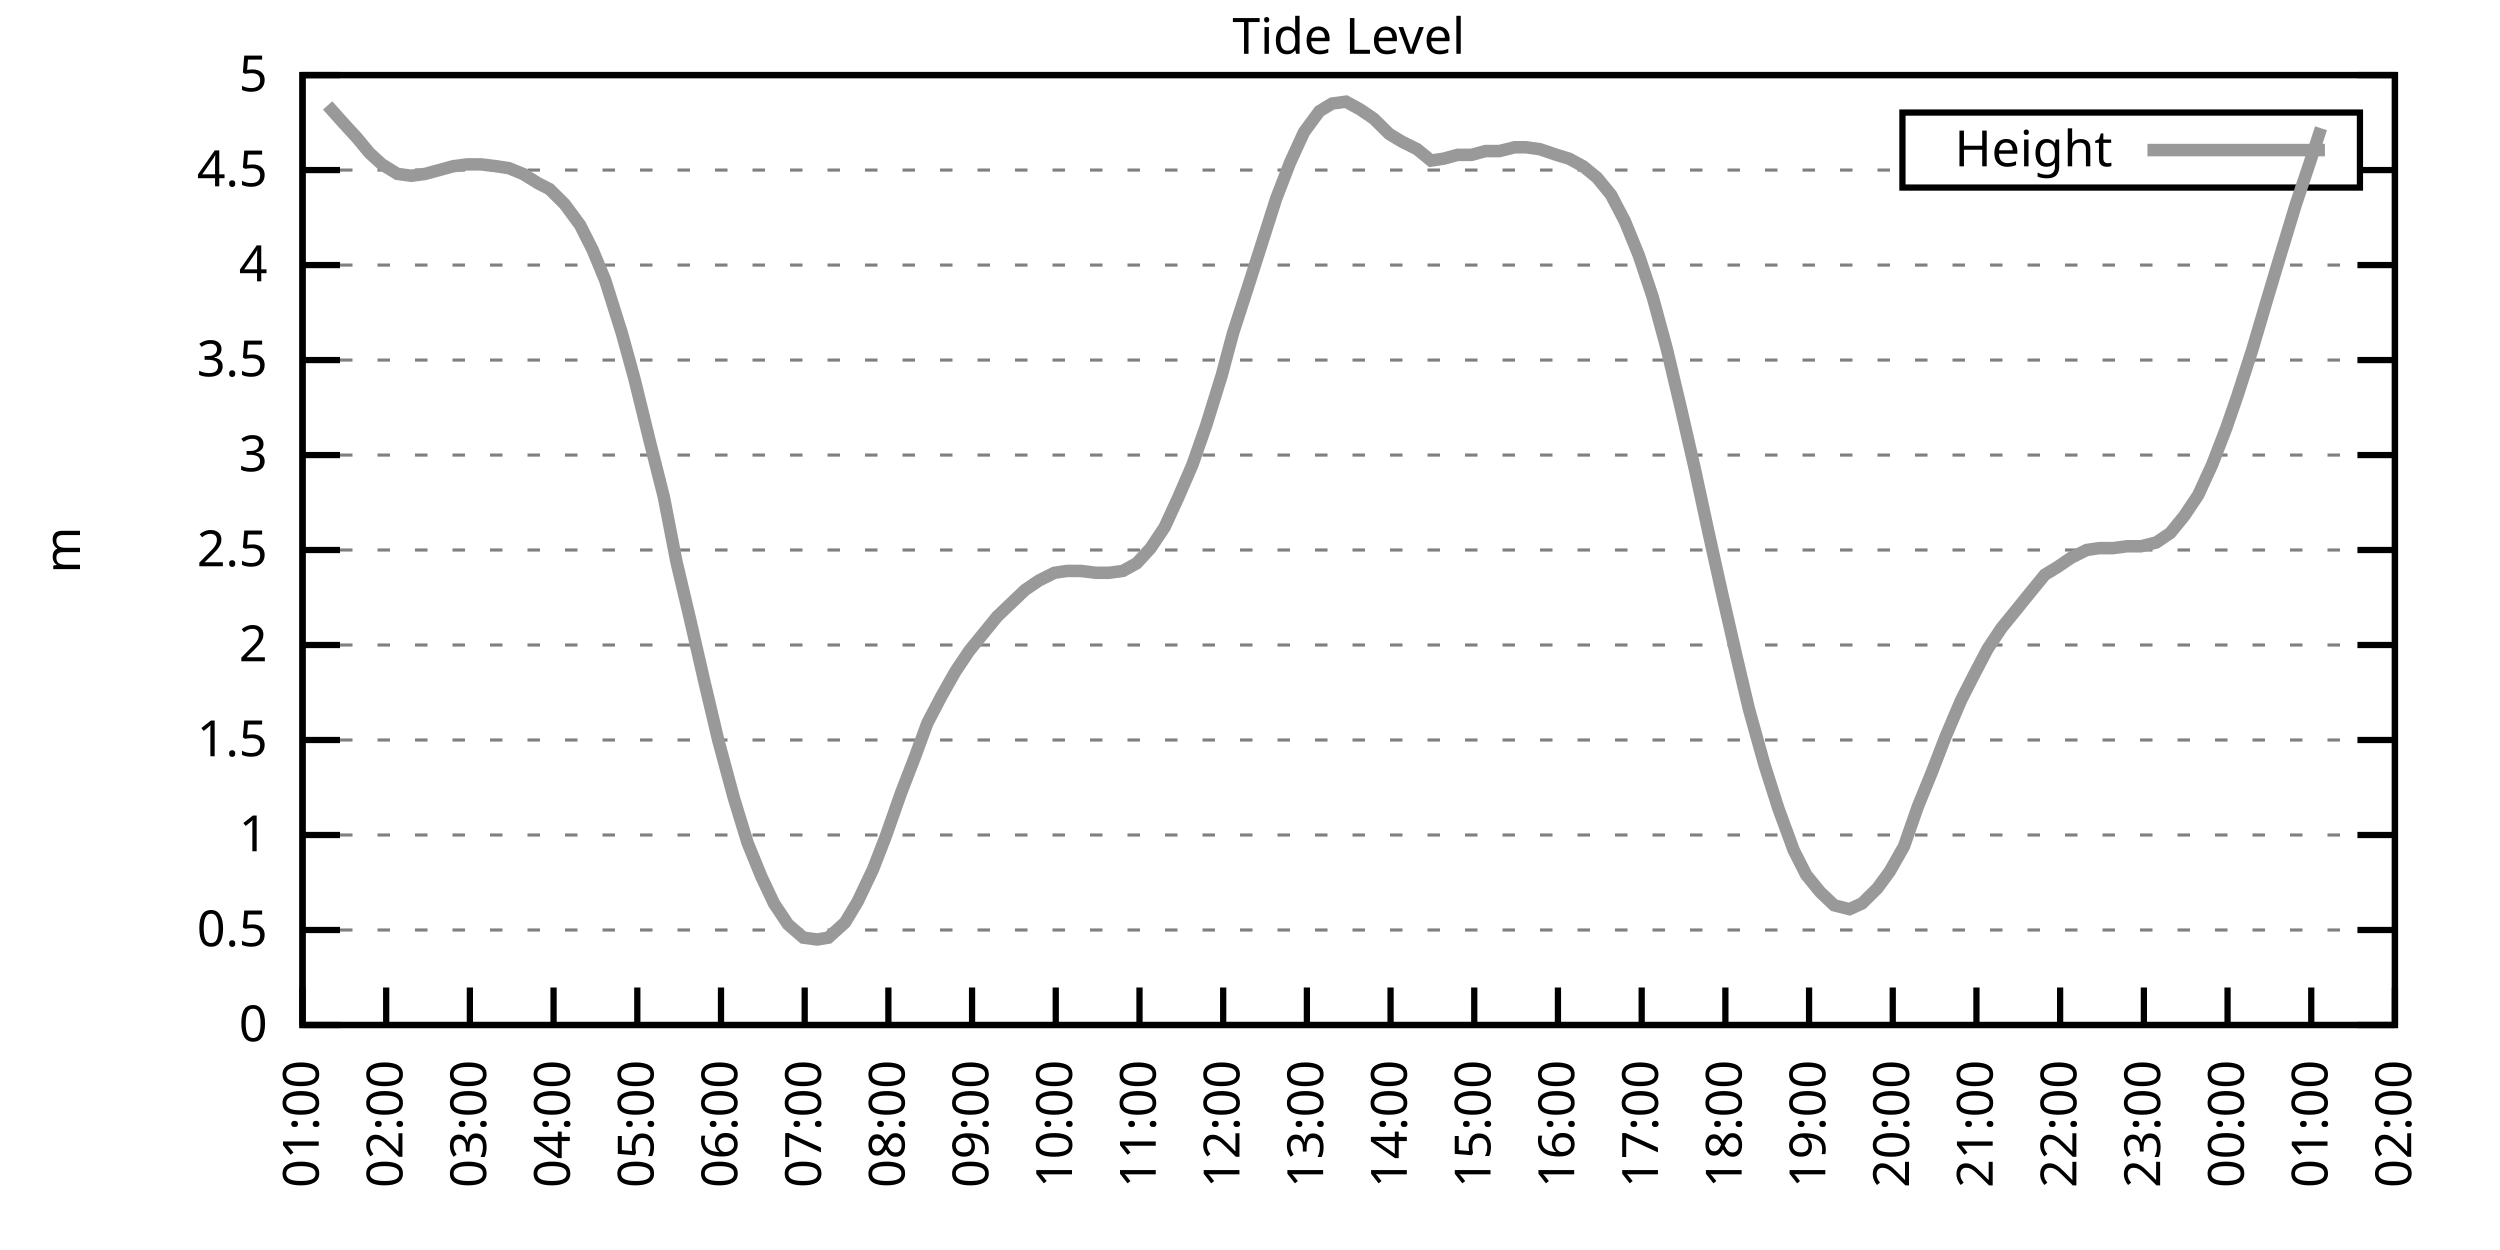
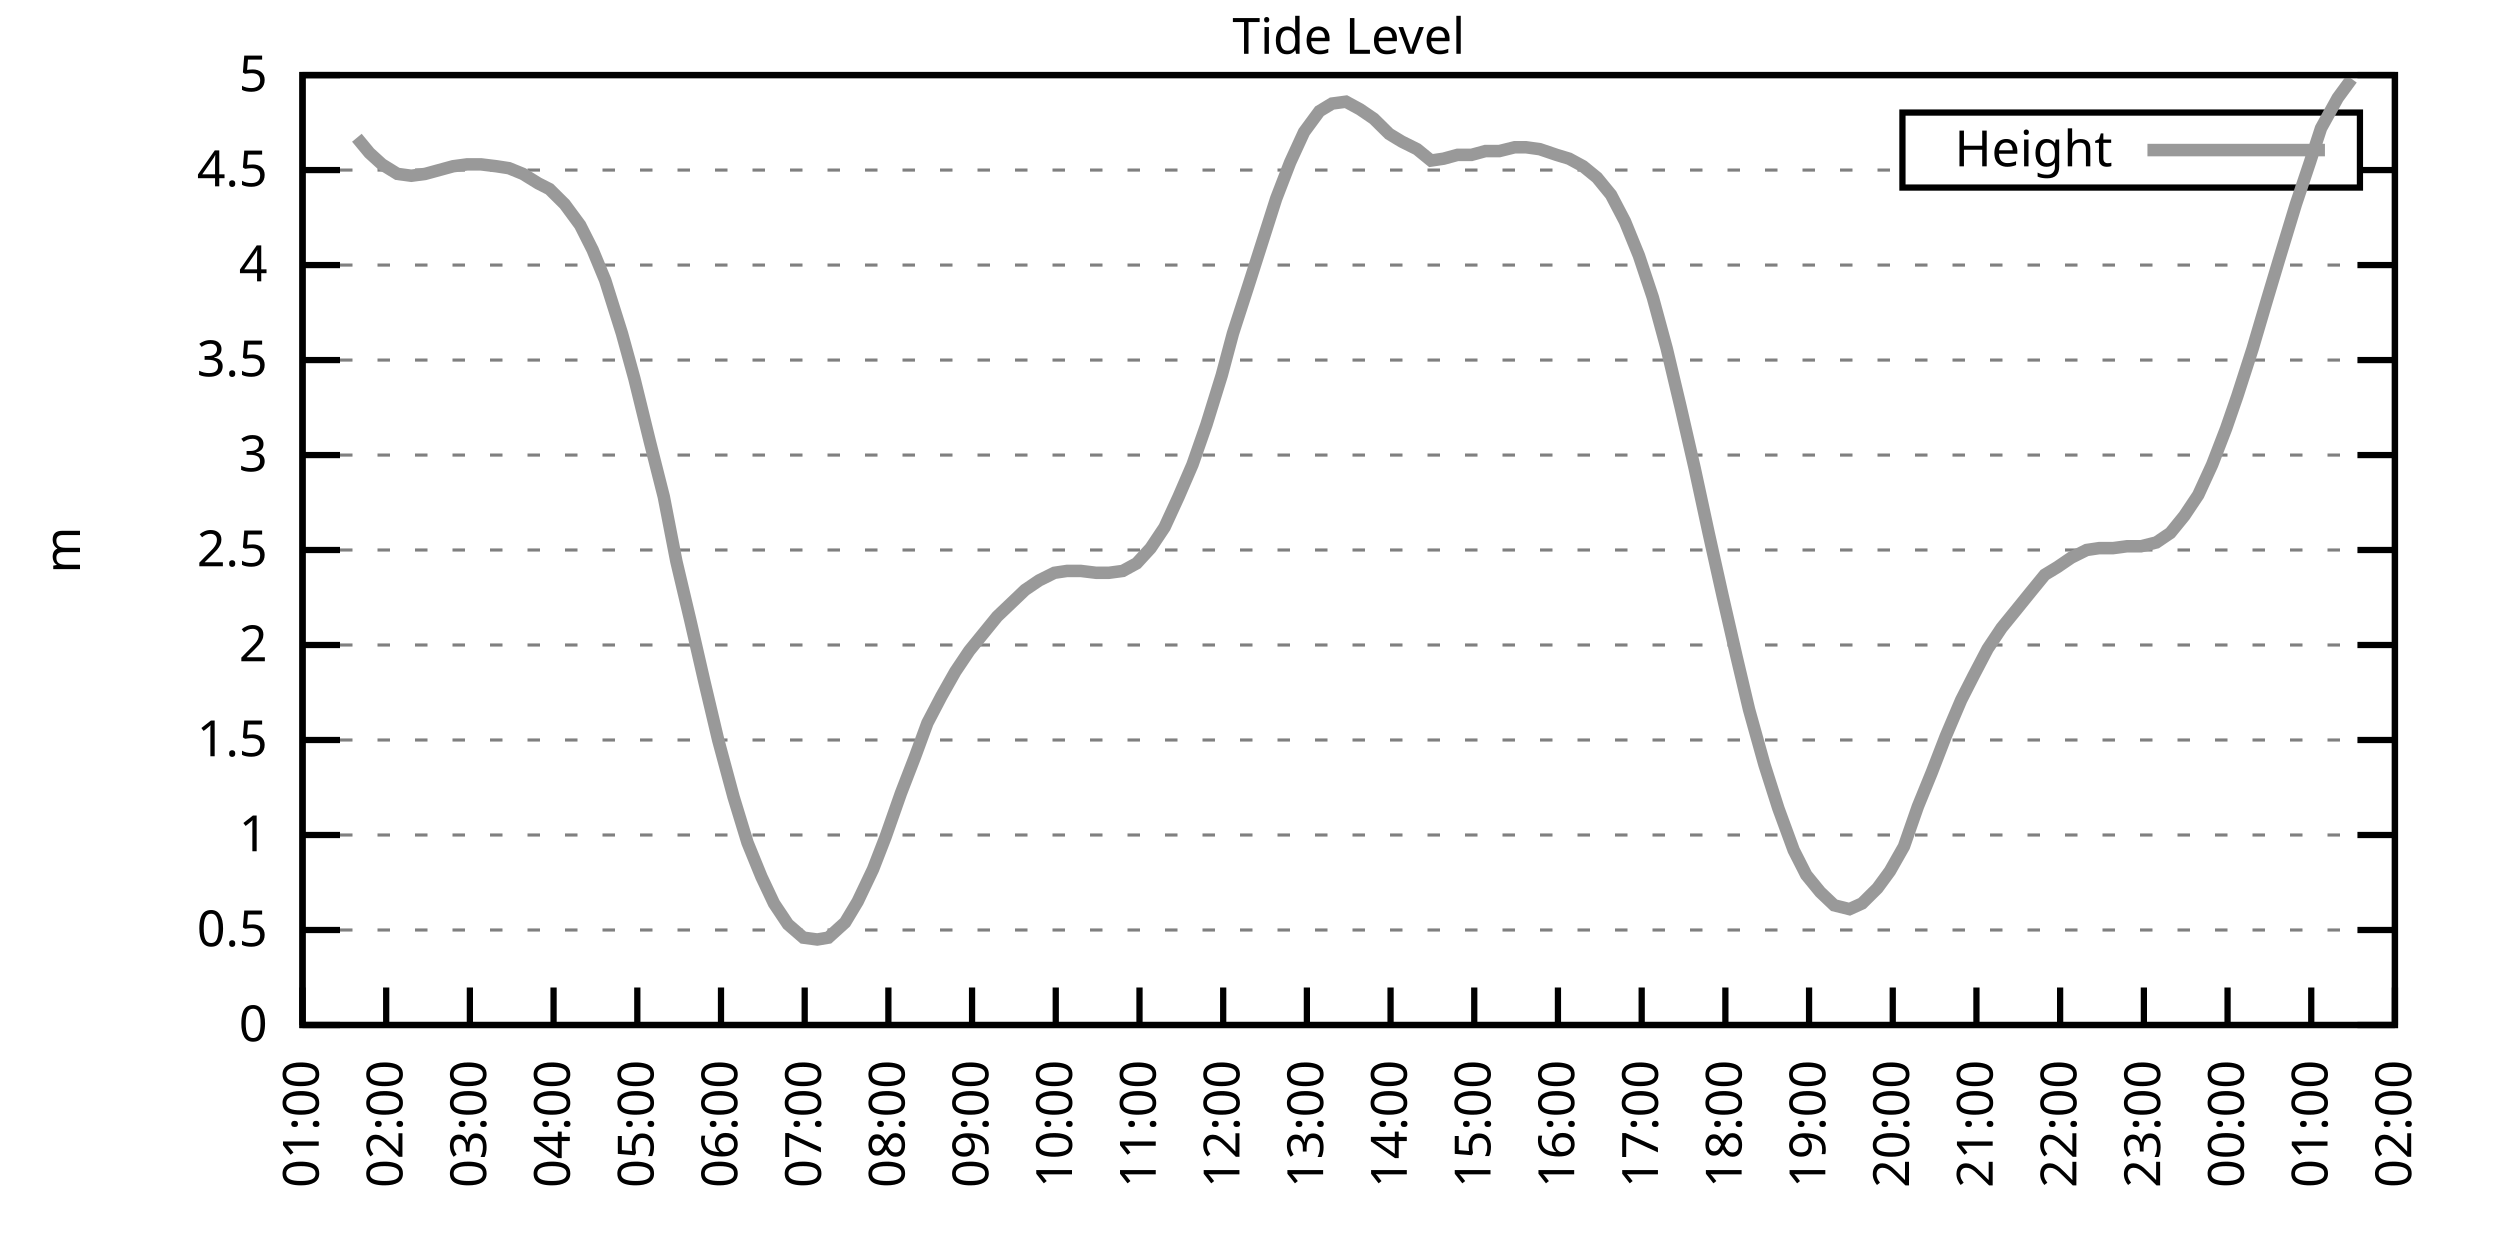
<svg xmlns="http://www.w3.org/2000/svg" xmlns:xlink="http://www.w3.org/1999/xlink" width="400" height="200" viewBox="0 0 400 200">
  <g id="gnuplot_canvas">
    <rect x="0" y="0" width="400" height="200" fill="none" />
    <defs>
      <circle id="gpDot" r="0.5" stroke-width="0.5" stroke="currentColor" />
      <path id="gpPt0" stroke-width="0.333" stroke="currentColor" d="M-1,0 h2 M0,-1 v2" />
      <path id="gpPt1" stroke-width="0.333" stroke="currentColor" d="M-1,-1 L1,1 M1,-1 L-1,1" />
      <path id="gpPt2" stroke-width="0.333" stroke="currentColor" d="M-1,0 L1,0 M0,-1 L0,1 M-1,-1 L1,1 M-1,1 L1,-1" />
      <rect id="gpPt3" stroke-width="0.333" stroke="currentColor" x="-1" y="-1" width="2" height="2" />
      <rect id="gpPt4" stroke-width="0.333" stroke="currentColor" fill="currentColor" x="-1" y="-1" width="2" height="2" />
      <circle id="gpPt5" stroke-width="0.333" stroke="currentColor" cx="0" cy="0" r="1" />
      <use xlink:href="#gpPt5" id="gpPt6" fill="currentColor" stroke="none" />
      <path id="gpPt7" stroke-width="0.333" stroke="currentColor" d="M0,-1.33 L-1.33,0.67 L1.33,0.67 z" />
      <use xlink:href="#gpPt7" id="gpPt8" fill="currentColor" stroke="none" />
      <use xlink:href="#gpPt7" id="gpPt9" stroke="currentColor" transform="rotate(180)" />
      <use xlink:href="#gpPt9" id="gpPt10" fill="currentColor" stroke="none" />
      <use xlink:href="#gpPt3" id="gpPt11" stroke="currentColor" transform="rotate(45)" />
      <use xlink:href="#gpPt11" id="gpPt12" fill="currentColor" stroke="none" />
      <path id="gpPt13" stroke-width="0.333" stroke="currentColor" d="M0,1.330 L1.265,0.411 L0.782,-1.067 L-0.782,-1.076 L-1.265,0.411 z" />
      <use xlink:href="#gpPt13" id="gpPt14" fill="currentColor" stroke="none" />
      <filter id="textbox" filterUnits="objectBoundingBox" x="0" y="0" height="1" width="1">
        <feFlood flood-color="white" flood-opacity="1" result="bgnd" />
        <feComposite in="SourceGraphic" in2="bgnd" operator="atop" />
      </filter>
      <filter id="greybox" filterUnits="objectBoundingBox" x="0" y="0" height="1" width="1">
        <feFlood flood-color="lightgrey" flood-opacity="1" result="grey" />
        <feComposite in="SourceGraphic" in2="grey" operator="atop" />
      </filter>
    </defs>
    <g fill="none" color="white" stroke="currentColor" stroke-width="1.00" stroke-linecap="butt" stroke-linejoin="miter">
</g>
    <g fill="none" color="black" stroke="currentColor" stroke-width="1.00" stroke-linecap="butt" stroke-linejoin="miter">
      <g stroke="none" shape-rendering="crispEdges">
        <polygon fill="rgb(255, 255, 255)" points="48.40,164.00 383.18,164.00 383.18,12.02 48.40,12.02 " />
      </g>
    </g>
    <g fill="none" color="black" stroke="currentColor" stroke-width="1.00" stroke-linecap="butt" stroke-linejoin="miter">
</g>
    <g fill="none" color="black" stroke="black" stroke-width="0.50" stroke-linecap="butt" stroke-linejoin="miter">
</g>
    <g fill="none" color="gray" stroke="currentColor" stroke-width="0.50" stroke-linecap="butt" stroke-linejoin="miter">
      <path stroke="gray" stroke-dasharray="2,4" class="gridline" d="M48.40,164.00 L383.19,164.00  " />
    </g>
    <g fill="none" color="gray" stroke="gray" stroke-width="1.00" stroke-linecap="butt" stroke-linejoin="miter">
</g>
    <g fill="none" color="black" stroke="currentColor" stroke-width="1.00" stroke-linecap="butt" stroke-linejoin="miter">
      <path stroke="black" d="M48.40,164.00 L54.40,164.00 M383.19,164.00 L377.19,164.00  " />
      <g transform="translate(42.80,166.60)" stroke="none" fill="black" font-family="Sans" font-size="8.00" text-anchor="end">
        <text>
          <tspan font-family="Sans"> 0</tspan>
        </text>
      </g>
    </g>
    <g fill="none" color="black" stroke="currentColor" stroke-width="1.00" stroke-linecap="butt" stroke-linejoin="miter">
</g>
    <g fill="none" color="black" stroke="black" stroke-width="0.50" stroke-linecap="butt" stroke-linejoin="miter">
</g>
    <g fill="none" color="gray" stroke="currentColor" stroke-width="0.50" stroke-linecap="butt" stroke-linejoin="miter">
      <path stroke="gray" stroke-dasharray="2,4" class="gridline" d="M48.40,148.80 L383.19,148.80  " />
    </g>
    <g fill="none" color="gray" stroke="gray" stroke-width="1.00" stroke-linecap="butt" stroke-linejoin="miter">
</g>
    <g fill="none" color="black" stroke="currentColor" stroke-width="1.00" stroke-linecap="butt" stroke-linejoin="miter">
      <path stroke="black" d="M48.40,148.80 L54.40,148.80 M383.19,148.80 L377.19,148.80  " />
      <g transform="translate(42.80,151.40)" stroke="none" fill="black" font-family="Sans" font-size="8.00" text-anchor="end">
        <text>
          <tspan font-family="Sans"> 0.5</tspan>
        </text>
      </g>
    </g>
    <g fill="none" color="black" stroke="currentColor" stroke-width="1.00" stroke-linecap="butt" stroke-linejoin="miter">
</g>
    <g fill="none" color="black" stroke="black" stroke-width="0.50" stroke-linecap="butt" stroke-linejoin="miter">
</g>
    <g fill="none" color="gray" stroke="currentColor" stroke-width="0.50" stroke-linecap="butt" stroke-linejoin="miter">
      <path stroke="gray" stroke-dasharray="2,4" class="gridline" d="M48.40,133.60 L383.19,133.60  " />
    </g>
    <g fill="none" color="gray" stroke="gray" stroke-width="1.00" stroke-linecap="butt" stroke-linejoin="miter">
</g>
    <g fill="none" color="black" stroke="currentColor" stroke-width="1.00" stroke-linecap="butt" stroke-linejoin="miter">
      <path stroke="black" d="M48.40,133.60 L54.40,133.60 M383.19,133.60 L377.19,133.60  " />
      <g transform="translate(42.80,136.20)" stroke="none" fill="black" font-family="Sans" font-size="8.00" text-anchor="end">
        <text>
          <tspan font-family="Sans"> 1</tspan>
        </text>
      </g>
    </g>
    <g fill="none" color="black" stroke="currentColor" stroke-width="1.00" stroke-linecap="butt" stroke-linejoin="miter">
</g>
    <g fill="none" color="black" stroke="black" stroke-width="0.50" stroke-linecap="butt" stroke-linejoin="miter">
</g>
    <g fill="none" color="gray" stroke="currentColor" stroke-width="0.50" stroke-linecap="butt" stroke-linejoin="miter">
      <path stroke="gray" stroke-dasharray="2,4" class="gridline" d="M48.40,118.40 L383.19,118.40  " />
    </g>
    <g fill="none" color="gray" stroke="gray" stroke-width="1.00" stroke-linecap="butt" stroke-linejoin="miter">
</g>
    <g fill="none" color="black" stroke="currentColor" stroke-width="1.00" stroke-linecap="butt" stroke-linejoin="miter">
      <path stroke="black" d="M48.40,118.40 L54.40,118.40 M383.19,118.40 L377.19,118.40  " />
      <g transform="translate(42.80,121.00)" stroke="none" fill="black" font-family="Sans" font-size="8.00" text-anchor="end">
        <text>
          <tspan font-family="Sans"> 1.5</tspan>
        </text>
      </g>
    </g>
    <g fill="none" color="black" stroke="currentColor" stroke-width="1.00" stroke-linecap="butt" stroke-linejoin="miter">
</g>
    <g fill="none" color="black" stroke="black" stroke-width="0.50" stroke-linecap="butt" stroke-linejoin="miter">
</g>
    <g fill="none" color="gray" stroke="currentColor" stroke-width="0.50" stroke-linecap="butt" stroke-linejoin="miter">
      <path stroke="gray" stroke-dasharray="2,4" class="gridline" d="M48.40,103.20 L383.19,103.20  " />
    </g>
    <g fill="none" color="gray" stroke="gray" stroke-width="1.00" stroke-linecap="butt" stroke-linejoin="miter">
</g>
    <g fill="none" color="black" stroke="currentColor" stroke-width="1.00" stroke-linecap="butt" stroke-linejoin="miter">
      <path stroke="black" d="M48.40,103.20 L54.40,103.20 M383.19,103.20 L377.19,103.20  " />
      <g transform="translate(42.80,105.80)" stroke="none" fill="black" font-family="Sans" font-size="8.00" text-anchor="end">
        <text>
          <tspan font-family="Sans"> 2</tspan>
        </text>
      </g>
    </g>
    <g fill="none" color="black" stroke="currentColor" stroke-width="1.00" stroke-linecap="butt" stroke-linejoin="miter">
</g>
    <g fill="none" color="black" stroke="black" stroke-width="0.50" stroke-linecap="butt" stroke-linejoin="miter">
</g>
    <g fill="none" color="gray" stroke="currentColor" stroke-width="0.50" stroke-linecap="butt" stroke-linejoin="miter">
      <path stroke="gray" stroke-dasharray="2,4" class="gridline" d="M48.40,88.00 L383.19,88.00  " />
    </g>
    <g fill="none" color="gray" stroke="gray" stroke-width="1.00" stroke-linecap="butt" stroke-linejoin="miter">
</g>
    <g fill="none" color="black" stroke="currentColor" stroke-width="1.00" stroke-linecap="butt" stroke-linejoin="miter">
      <path stroke="black" d="M48.40,88.00 L54.40,88.00 M383.19,88.00 L377.19,88.00  " />
      <g transform="translate(42.80,90.60)" stroke="none" fill="black" font-family="Sans" font-size="8.00" text-anchor="end">
        <text>
          <tspan font-family="Sans"> 2.5</tspan>
        </text>
      </g>
    </g>
    <g fill="none" color="black" stroke="currentColor" stroke-width="1.00" stroke-linecap="butt" stroke-linejoin="miter">
</g>
    <g fill="none" color="black" stroke="black" stroke-width="0.50" stroke-linecap="butt" stroke-linejoin="miter">
</g>
    <g fill="none" color="gray" stroke="currentColor" stroke-width="0.50" stroke-linecap="butt" stroke-linejoin="miter">
      <path stroke="gray" stroke-dasharray="2,4" class="gridline" d="M48.40,72.81 L383.19,72.81  " />
    </g>
    <g fill="none" color="gray" stroke="gray" stroke-width="1.00" stroke-linecap="butt" stroke-linejoin="miter">
</g>
    <g fill="none" color="black" stroke="currentColor" stroke-width="1.00" stroke-linecap="butt" stroke-linejoin="miter">
      <path stroke="black" d="M48.40,72.81 L54.40,72.81 M383.19,72.81 L377.19,72.81  " />
      <g transform="translate(42.80,75.41)" stroke="none" fill="black" font-family="Sans" font-size="8.00" text-anchor="end">
        <text>
          <tspan font-family="Sans"> 3</tspan>
        </text>
      </g>
    </g>
    <g fill="none" color="black" stroke="currentColor" stroke-width="1.00" stroke-linecap="butt" stroke-linejoin="miter">
</g>
    <g fill="none" color="black" stroke="black" stroke-width="0.50" stroke-linecap="butt" stroke-linejoin="miter">
</g>
    <g fill="none" color="gray" stroke="currentColor" stroke-width="0.50" stroke-linecap="butt" stroke-linejoin="miter">
      <path stroke="gray" stroke-dasharray="2,4" class="gridline" d="M48.40,57.61 L383.19,57.61  " />
    </g>
    <g fill="none" color="gray" stroke="gray" stroke-width="1.00" stroke-linecap="butt" stroke-linejoin="miter">
</g>
    <g fill="none" color="black" stroke="currentColor" stroke-width="1.00" stroke-linecap="butt" stroke-linejoin="miter">
      <path stroke="black" d="M48.40,57.61 L54.40,57.61 M383.19,57.61 L377.19,57.61  " />
      <g transform="translate(42.80,60.21)" stroke="none" fill="black" font-family="Sans" font-size="8.00" text-anchor="end">
        <text>
          <tspan font-family="Sans"> 3.5</tspan>
        </text>
      </g>
    </g>
    <g fill="none" color="black" stroke="currentColor" stroke-width="1.00" stroke-linecap="butt" stroke-linejoin="miter">
</g>
    <g fill="none" color="black" stroke="black" stroke-width="0.50" stroke-linecap="butt" stroke-linejoin="miter">
</g>
    <g fill="none" color="gray" stroke="currentColor" stroke-width="0.50" stroke-linecap="butt" stroke-linejoin="miter">
      <path stroke="gray" stroke-dasharray="2,4" class="gridline" d="M48.40,42.41 L383.19,42.41  " />
    </g>
    <g fill="none" color="gray" stroke="gray" stroke-width="1.00" stroke-linecap="butt" stroke-linejoin="miter">
</g>
    <g fill="none" color="black" stroke="currentColor" stroke-width="1.00" stroke-linecap="butt" stroke-linejoin="miter">
      <path stroke="black" d="M48.40,42.41 L54.40,42.41 M383.19,42.41 L377.19,42.41  " />
      <g transform="translate(42.80,45.01)" stroke="none" fill="black" font-family="Sans" font-size="8.00" text-anchor="end">
        <text>
          <tspan font-family="Sans"> 4</tspan>
        </text>
      </g>
    </g>
    <g fill="none" color="black" stroke="currentColor" stroke-width="1.00" stroke-linecap="butt" stroke-linejoin="miter">
</g>
    <g fill="none" color="black" stroke="black" stroke-width="0.50" stroke-linecap="butt" stroke-linejoin="miter">
</g>
    <g fill="none" color="gray" stroke="currentColor" stroke-width="0.50" stroke-linecap="butt" stroke-linejoin="miter">
      <path stroke="gray" stroke-dasharray="2,4" class="gridline" d="M48.40,27.21 L304.39,27.21 M377.59,27.21 L383.19,27.21  " />
    </g>
    <g fill="none" color="gray" stroke="gray" stroke-width="1.00" stroke-linecap="butt" stroke-linejoin="miter">
</g>
    <g fill="none" color="black" stroke="currentColor" stroke-width="1.00" stroke-linecap="butt" stroke-linejoin="miter">
      <path stroke="black" d="M48.40,27.21 L54.40,27.21 M383.19,27.21 L377.19,27.21  " />
      <g transform="translate(42.80,29.81)" stroke="none" fill="black" font-family="Sans" font-size="8.00" text-anchor="end">
        <text>
          <tspan font-family="Sans"> 4.5</tspan>
        </text>
      </g>
    </g>
    <g fill="none" color="black" stroke="currentColor" stroke-width="1.00" stroke-linecap="butt" stroke-linejoin="miter">
</g>
    <g fill="none" color="black" stroke="black" stroke-width="0.50" stroke-linecap="butt" stroke-linejoin="miter">
</g>
    <g fill="none" color="gray" stroke="currentColor" stroke-width="0.50" stroke-linecap="butt" stroke-linejoin="miter">
      <path stroke="gray" stroke-dasharray="2,4" class="gridline" d="M48.40,12.01 L383.19,12.01  " />
    </g>
    <g fill="none" color="gray" stroke="gray" stroke-width="1.00" stroke-linecap="butt" stroke-linejoin="miter">
</g>
    <g fill="none" color="black" stroke="currentColor" stroke-width="1.00" stroke-linecap="butt" stroke-linejoin="miter">
      <path stroke="black" d="M48.40,12.01 L54.40,12.01 M383.19,12.01 L377.19,12.01  " />
      <g transform="translate(42.80,14.61)" stroke="none" fill="black" font-family="Sans" font-size="8.00" text-anchor="end">
        <text>
          <tspan font-family="Sans"> 5</tspan>
        </text>
      </g>
    </g>
    <g fill="none" color="black" stroke="currentColor" stroke-width="1.00" stroke-linecap="butt" stroke-linejoin="miter">
      <path stroke="black" d="M48.40,164.00 L48.40,158.00  " />
      <g transform="translate(51.00,169.60) rotate(270.00)" stroke="none" fill="black" font-family="Sans" font-size="8.00" text-anchor="end">
        <text>
          <tspan font-family="Sans">01:00</tspan>
        </text>
      </g>
    </g>
    <g fill="none" color="black" stroke="currentColor" stroke-width="1.00" stroke-linecap="butt" stroke-linejoin="miter">
      <path stroke="black" d="M61.79,164.00 L61.79,158.00  " />
      <g transform="translate(64.39,169.60) rotate(270.00)" stroke="none" fill="black" font-family="Sans" font-size="8.00" text-anchor="end">
        <text>
          <tspan font-family="Sans">02:00</tspan>
        </text>
      </g>
    </g>
    <g fill="none" color="black" stroke="currentColor" stroke-width="1.00" stroke-linecap="butt" stroke-linejoin="miter">
      <path stroke="black" d="M75.18,164.00 L75.18,158.00  " />
      <g transform="translate(77.78,169.60) rotate(270.00)" stroke="none" fill="black" font-family="Sans" font-size="8.00" text-anchor="end">
        <text>
          <tspan font-family="Sans">03:00</tspan>
        </text>
      </g>
    </g>
    <g fill="none" color="black" stroke="currentColor" stroke-width="1.00" stroke-linecap="butt" stroke-linejoin="miter">
      <path stroke="black" d="M88.57,164.00 L88.57,158.00  " />
      <g transform="translate(91.17,169.60) rotate(270.00)" stroke="none" fill="black" font-family="Sans" font-size="8.00" text-anchor="end">
        <text>
          <tspan font-family="Sans">04:00</tspan>
        </text>
      </g>
    </g>
    <g fill="none" color="black" stroke="currentColor" stroke-width="1.00" stroke-linecap="butt" stroke-linejoin="miter">
      <path stroke="black" d="M101.97,164.00 L101.97,158.00  " />
      <g transform="translate(104.57,169.60) rotate(270.00)" stroke="none" fill="black" font-family="Sans" font-size="8.00" text-anchor="end">
        <text>
          <tspan font-family="Sans">05:00</tspan>
        </text>
      </g>
    </g>
    <g fill="none" color="black" stroke="currentColor" stroke-width="1.00" stroke-linecap="butt" stroke-linejoin="miter">
      <path stroke="black" d="M115.36,164.00 L115.36,158.00  " />
      <g transform="translate(117.96,169.60) rotate(270.00)" stroke="none" fill="black" font-family="Sans" font-size="8.00" text-anchor="end">
        <text>
          <tspan font-family="Sans">06:00</tspan>
        </text>
      </g>
    </g>
    <g fill="none" color="black" stroke="currentColor" stroke-width="1.00" stroke-linecap="butt" stroke-linejoin="miter">
      <path stroke="black" d="M128.75,164.00 L128.75,158.00  " />
      <g transform="translate(131.35,169.60) rotate(270.00)" stroke="none" fill="black" font-family="Sans" font-size="8.00" text-anchor="end">
        <text>
          <tspan font-family="Sans">07:00</tspan>
        </text>
      </g>
    </g>
    <g fill="none" color="black" stroke="currentColor" stroke-width="1.00" stroke-linecap="butt" stroke-linejoin="miter">
      <path stroke="black" d="M142.14,164.00 L142.14,158.00  " />
      <g transform="translate(144.74,169.60) rotate(270.00)" stroke="none" fill="black" font-family="Sans" font-size="8.00" text-anchor="end">
        <text>
          <tspan font-family="Sans">08:00</tspan>
        </text>
      </g>
    </g>
    <g fill="none" color="black" stroke="currentColor" stroke-width="1.00" stroke-linecap="butt" stroke-linejoin="miter">
      <path stroke="black" d="M155.53,164.00 L155.53,158.00  " />
      <g transform="translate(158.13,169.60) rotate(270.00)" stroke="none" fill="black" font-family="Sans" font-size="8.00" text-anchor="end">
        <text>
          <tspan font-family="Sans">09:00</tspan>
        </text>
      </g>
    </g>
    <g fill="none" color="black" stroke="currentColor" stroke-width="1.00" stroke-linecap="butt" stroke-linejoin="miter">
      <path stroke="black" d="M168.92,164.00 L168.92,158.00  " />
      <g transform="translate(171.52,169.60) rotate(270.00)" stroke="none" fill="black" font-family="Sans" font-size="8.00" text-anchor="end">
        <text>
          <tspan font-family="Sans">10:00</tspan>
        </text>
      </g>
    </g>
    <g fill="none" color="black" stroke="currentColor" stroke-width="1.00" stroke-linecap="butt" stroke-linejoin="miter">
      <path stroke="black" d="M182.32,164.00 L182.32,158.00  " />
      <g transform="translate(184.92,169.60) rotate(270.00)" stroke="none" fill="black" font-family="Sans" font-size="8.00" text-anchor="end">
        <text>
          <tspan font-family="Sans">11:00</tspan>
        </text>
      </g>
    </g>
    <g fill="none" color="black" stroke="currentColor" stroke-width="1.00" stroke-linecap="butt" stroke-linejoin="miter">
      <path stroke="black" d="M195.71,164.00 L195.71,158.00  " />
      <g transform="translate(198.31,169.60) rotate(270.00)" stroke="none" fill="black" font-family="Sans" font-size="8.00" text-anchor="end">
        <text>
          <tspan font-family="Sans">12:00</tspan>
        </text>
      </g>
    </g>
    <g fill="none" color="black" stroke="currentColor" stroke-width="1.00" stroke-linecap="butt" stroke-linejoin="miter">
      <path stroke="black" d="M209.10,164.00 L209.10,158.00  " />
      <g transform="translate(211.70,169.60) rotate(270.00)" stroke="none" fill="black" font-family="Sans" font-size="8.00" text-anchor="end">
        <text>
          <tspan font-family="Sans">13:00</tspan>
        </text>
      </g>
    </g>
    <g fill="none" color="black" stroke="currentColor" stroke-width="1.00" stroke-linecap="butt" stroke-linejoin="miter">
      <path stroke="black" d="M222.49,164.00 L222.49,158.00  " />
      <g transform="translate(225.09,169.60) rotate(270.00)" stroke="none" fill="black" font-family="Sans" font-size="8.00" text-anchor="end">
        <text>
          <tspan font-family="Sans">14:00</tspan>
        </text>
      </g>
    </g>
    <g fill="none" color="black" stroke="currentColor" stroke-width="1.00" stroke-linecap="butt" stroke-linejoin="miter">
      <path stroke="black" d="M235.88,164.00 L235.88,158.00  " />
      <g transform="translate(238.48,169.60) rotate(270.00)" stroke="none" fill="black" font-family="Sans" font-size="8.00" text-anchor="end">
        <text>
          <tspan font-family="Sans">15:00</tspan>
        </text>
      </g>
    </g>
    <g fill="none" color="black" stroke="currentColor" stroke-width="1.00" stroke-linecap="butt" stroke-linejoin="miter">
      <path stroke="black" d="M249.27,164.00 L249.27,158.00  " />
      <g transform="translate(251.87,169.60) rotate(270.00)" stroke="none" fill="black" font-family="Sans" font-size="8.00" text-anchor="end">
        <text>
          <tspan font-family="Sans">16:00</tspan>
        </text>
      </g>
    </g>
    <g fill="none" color="black" stroke="currentColor" stroke-width="1.00" stroke-linecap="butt" stroke-linejoin="miter">
      <path stroke="black" d="M262.67,164.00 L262.67,158.00  " />
      <g transform="translate(265.27,169.60) rotate(270.00)" stroke="none" fill="black" font-family="Sans" font-size="8.00" text-anchor="end">
        <text>
          <tspan font-family="Sans">17:00</tspan>
        </text>
      </g>
    </g>
    <g fill="none" color="black" stroke="currentColor" stroke-width="1.00" stroke-linecap="butt" stroke-linejoin="miter">
      <path stroke="black" d="M276.06,164.00 L276.06,158.00  " />
      <g transform="translate(278.66,169.60) rotate(270.00)" stroke="none" fill="black" font-family="Sans" font-size="8.00" text-anchor="end">
        <text>
          <tspan font-family="Sans">18:00</tspan>
        </text>
      </g>
    </g>
    <g fill="none" color="black" stroke="currentColor" stroke-width="1.00" stroke-linecap="butt" stroke-linejoin="miter">
      <path stroke="black" d="M289.45,164.00 L289.45,158.00  " />
      <g transform="translate(292.05,169.60) rotate(270.00)" stroke="none" fill="black" font-family="Sans" font-size="8.00" text-anchor="end">
        <text>
          <tspan font-family="Sans">19:00</tspan>
        </text>
      </g>
    </g>
    <g fill="none" color="black" stroke="currentColor" stroke-width="1.00" stroke-linecap="butt" stroke-linejoin="miter">
      <path stroke="black" d="M302.84,164.00 L302.84,158.00  " />
      <g transform="translate(305.44,169.60) rotate(270.00)" stroke="none" fill="black" font-family="Sans" font-size="8.00" text-anchor="end">
        <text>
          <tspan font-family="Sans">20:00</tspan>
        </text>
      </g>
    </g>
    <g fill="none" color="black" stroke="currentColor" stroke-width="1.00" stroke-linecap="butt" stroke-linejoin="miter">
      <path stroke="black" d="M316.23,164.00 L316.23,158.00  " />
      <g transform="translate(318.83,169.60) rotate(270.00)" stroke="none" fill="black" font-family="Sans" font-size="8.00" text-anchor="end">
        <text>
          <tspan font-family="Sans">21:00</tspan>
        </text>
      </g>
    </g>
    <g fill="none" color="black" stroke="currentColor" stroke-width="1.00" stroke-linecap="butt" stroke-linejoin="miter">
      <path stroke="black" d="M329.62,164.00 L329.62,158.00  " />
      <g transform="translate(332.22,169.60) rotate(270.00)" stroke="none" fill="black" font-family="Sans" font-size="8.00" text-anchor="end">
        <text>
          <tspan font-family="Sans">22:00</tspan>
        </text>
      </g>
    </g>
    <g fill="none" color="black" stroke="currentColor" stroke-width="1.00" stroke-linecap="butt" stroke-linejoin="miter">
      <path stroke="black" d="M343.02,164.00 L343.02,158.00  " />
      <g transform="translate(345.62,169.60) rotate(270.00)" stroke="none" fill="black" font-family="Sans" font-size="8.00" text-anchor="end">
        <text>
          <tspan font-family="Sans">23:00</tspan>
        </text>
      </g>
    </g>
    <g fill="none" color="black" stroke="currentColor" stroke-width="1.00" stroke-linecap="butt" stroke-linejoin="miter">
      <path stroke="black" d="M356.41,164.00 L356.41,158.00  " />
      <g transform="translate(359.01,169.60) rotate(270.00)" stroke="none" fill="black" font-family="Sans" font-size="8.00" text-anchor="end">
        <text>
          <tspan font-family="Sans">00:00</tspan>
        </text>
      </g>
    </g>
    <g fill="none" color="black" stroke="currentColor" stroke-width="1.00" stroke-linecap="butt" stroke-linejoin="miter">
      <path stroke="black" d="M369.80,164.00 L369.80,158.00  " />
      <g transform="translate(372.40,169.60) rotate(270.00)" stroke="none" fill="black" font-family="Sans" font-size="8.00" text-anchor="end">
        <text>
          <tspan font-family="Sans">01:00</tspan>
        </text>
      </g>
    </g>
    <g fill="none" color="black" stroke="currentColor" stroke-width="1.00" stroke-linecap="butt" stroke-linejoin="miter">
      <path stroke="black" d="M383.19,164.00 L383.19,158.00  " />
      <g transform="translate(385.79,169.60) rotate(270.00)" stroke="none" fill="black" font-family="Sans" font-size="8.00" text-anchor="end">
        <text>
          <tspan font-family="Sans">02:00</tspan>
        </text>
      </g>
    </g>
    <g fill="none" color="black" stroke="currentColor" stroke-width="1.00" stroke-linecap="butt" stroke-linejoin="miter">
</g>
    <g fill="none" color="black" stroke="currentColor" stroke-width="1.00" stroke-linecap="butt" stroke-linejoin="miter">
      <path stroke="black" d="M48.40,12.01 L48.40,164.00 L383.19,164.00 L383.19,12.01 L48.40,12.01 Z  " />
    </g>
    <g fill="none" color="black" stroke="currentColor" stroke-width="1.00" stroke-linecap="butt" stroke-linejoin="miter">
</g>
    <g fill="none" color="black" stroke="currentColor" stroke-width="1.00" stroke-linecap="butt" stroke-linejoin="miter">
      <path stroke="black" d="M304.39,30.01 L304.39,18.01 L377.59,18.01 L377.59,30.01 L304.39,30.01 Z  " />
    </g>
    <g id="Tide_level_plot_1">
      <g fill="none" color="white" stroke="black" stroke-width="2.00" stroke-linecap="butt" stroke-linejoin="miter">
</g>
      <g fill="none" color="black" stroke="currentColor" stroke-width="2.00" stroke-linecap="butt" stroke-linejoin="miter">
        <g transform="translate(337.99,26.61)" stroke="none" fill="black" font-family="Sans" font-size="8.00" text-anchor="end">
          <text>
            <tspan font-family="Sans">Height</tspan>
          </text>
        </g>
      </g>
      <g fill="none" color="black" stroke="currentColor" stroke-width="2.00" stroke-linecap="butt" stroke-linejoin="miter">
-         <path stroke="rgb(153, 153, 153)" d="M343.59,24.01 L371.99,24.01 M52.42,16.87 L54.87,19.61 L57.10,22.04 L59.11,24.47 L61.12,26.30 L63.58,27.82   L65.81,28.12 L68.04,27.82 L70.27,27.21 L72.50,26.60 L74.74,26.30 L76.97,26.30 L79.42,26.60 L81.43,26.91   L83.66,27.82 L86.12,29.34 L87.91,30.25 L90.36,32.68 L92.82,36.02 L94.82,39.98 L96.83,44.84 L99.51,53.35   L101.52,60.65 L103.98,70.68 L106.21,79.49 L108.22,89.83 L110.45,99.25 L112.68,108.98 L114.91,118.40 L117.37,127.52   L119.60,134.82 L121.83,140.29 L123.84,144.55 L126.07,147.89 L128.53,150.02 L130.76,150.32 L132.54,150.02 L135.22,147.59   L137.23,144.24 L139.69,139.07 L141.69,133.91 L144.15,126.91 L146.38,121.14 L148.39,115.67 L150.62,111.41 L152.85,107.46   L155.09,104.12 L157.32,101.38 L159.55,98.64 L161.78,96.52 L164.01,94.39 L166.25,92.87 L168.70,91.65 L170.71,91.35   L172.94,91.35 L175.40,91.65 L177.41,91.65 L179.64,91.35 L181.87,90.13 L184.10,87.70 L186.33,84.36 L188.57,79.49   L190.80,74.33 L193.03,67.94 L195.48,60.04 L197.27,53.35 L199.73,45.75 L201.96,38.76 L204.19,31.77 L206.42,25.99   L208.65,21.13 L211.11,17.79 L213.12,16.57 L215.35,16.27 L217.58,17.48 L219.81,19.00 L222.27,21.43 L224.28,22.65   L226.73,23.87 L228.96,25.69 L230.97,25.39 L233.20,24.78 L235.44,24.78 L237.67,24.17 L239.90,24.17 L242.36,23.56   L244.14,23.56 L246.37,23.87 L249.05,24.78 L251.06,25.39 L253.29,26.60 L255.52,28.42 L257.76,31.16 L259.99,35.42   L262.22,40.89 L264.45,47.58 L266.68,55.78 L268.92,65.21 L271.15,74.93 L273.38,85.27 L275.61,95.30 L277.84,105.03   L279.85,113.54 L282.31,122.35 L284.54,129.35 L286.99,136.03 L289.00,139.99 L291.23,142.72 L293.47,144.85 L295.92,145.46   L297.93,144.55 L300.39,142.11 L302.39,139.38 L304.63,135.43 L306.86,129.04 L309.09,123.57 L311.32,117.80 L313.78,112.02   L315.79,108.07 L318.02,103.81 L320.25,100.47 L322.48,97.73 L324.94,94.69 L327.17,91.96 L329.18,90.74 L331.41,89.22   L333.86,88.00 L335.87,87.70 L338.10,87.70 L340.34,87.40 L342.57,87.40 L345.02,86.79 L347.26,85.27 L349.49,82.53   L351.72,79.19 L353.95,74.33 L356.18,68.55 L357.97,63.38 L360.42,55.78 L362.66,48.18 L364.66,41.50 L367.34,32.68   L369.58,25.99 L371.36,20.52  " />
+         <path stroke="rgb(153, 153, 153)" d="M343.59,24.01 L371.99,24.01 M57.10,22.04 L59.11,24.47 L61.12,26.30 L63.58,27.82 L65.81,28.12 L68.04,27.82   L70.27,27.21 L72.50,26.60 L74.74,26.30 L76.97,26.30 L79.42,26.60 L81.43,26.91 L83.66,27.82 L86.12,29.34   L87.91,30.25 L90.36,32.68 L92.82,36.02 L94.82,39.98 L96.83,44.84 L99.51,53.35 L101.52,60.65 L103.98,70.68   L106.21,79.49 L108.22,89.83 L110.45,99.25 L112.68,108.98 L114.91,118.40 L117.37,127.52 L119.60,134.82 L121.83,140.29   L123.84,144.55 L126.07,147.89 L128.53,150.02 L130.76,150.32 L132.54,150.02 L135.22,147.59 L137.23,144.24 L139.69,139.07   L141.69,133.91 L144.15,126.91 L146.38,121.14 L148.39,115.67 L150.62,111.41 L152.85,107.46 L155.09,104.12 L157.32,101.38   L159.55,98.64 L161.78,96.52 L164.01,94.39 L166.25,92.87 L168.70,91.65 L170.71,91.35 L172.94,91.35 L175.40,91.65   L177.41,91.65 L179.64,91.35 L181.87,90.13 L184.10,87.70 L186.33,84.36 L188.57,79.49 L190.80,74.33 L193.03,67.94   L195.48,60.04 L197.27,53.35 L199.73,45.75 L201.96,38.76 L204.19,31.77 L206.42,25.99 L208.65,21.13 L211.11,17.79   L213.12,16.57 L215.35,16.27 L217.58,17.48 L219.81,19.00 L222.27,21.43 L224.28,22.65 L226.73,23.87 L228.96,25.69   L230.97,25.39 L233.20,24.78 L235.44,24.78 L237.67,24.17 L239.90,24.17 L242.36,23.56 L244.14,23.56 L246.37,23.87   L249.05,24.78 L251.06,25.39 L253.29,26.60 L255.52,28.42 L257.76,31.16 L259.99,35.42 L262.22,40.89 L264.45,47.58   L266.68,55.78 L268.92,65.21 L271.15,74.93 L273.38,85.27 L275.61,95.30 L277.84,105.03 L279.85,113.54 L282.31,122.35   L284.54,129.35 L286.99,136.03 L289.00,139.99 L291.23,142.72 L293.47,144.85 L295.92,145.46 L297.93,144.55 L300.39,142.11   L302.39,139.38 L304.63,135.43 L306.86,129.04 L309.09,123.57 L311.32,117.80 L313.78,112.02 L315.79,108.07 L318.02,103.81   L320.25,100.47 L322.48,97.73 L324.94,94.69 L327.17,91.96 L329.18,90.74 L331.41,89.22 L333.86,88.00 L335.87,87.70   L338.10,87.70 L340.34,87.40 L342.57,87.40 L345.02,86.79 L347.26,85.27 L349.49,82.53 L351.72,79.19 L353.95,74.33   L356.18,68.55 L357.97,63.38 L360.42,55.78 L362.66,48.18 L364.66,41.50 L367.34,32.68 L369.58,25.99 L371.36,20.52   L374.04,15.66 L376.27,12.62  " />
      </g>
    </g>
    <g fill="none" color="black" stroke="currentColor" stroke-width="2.00" stroke-linecap="butt" stroke-linejoin="miter">
</g>
    <g fill="none" color="black" stroke="black" stroke-width="1.00" stroke-linecap="butt" stroke-linejoin="miter">
</g>
    <g fill="none" color="black" stroke="currentColor" stroke-width="1.00" stroke-linecap="butt" stroke-linejoin="miter">
      <path stroke="black" d="M48.40,12.01 L48.40,164.00 L383.19,164.00 L383.19,12.01 L48.40,12.01 Z  " />
      <g transform="translate(12.80,88.01) rotate(270.00)" stroke="none" fill="black" font-family="Sans" font-size="8.00" text-anchor="middle">
        <text>
          <tspan font-family="Sans">m</tspan>
        </text>
      </g>
    </g>
    <g fill="none" color="black" stroke="currentColor" stroke-width="1.00" stroke-linecap="butt" stroke-linejoin="miter">
</g>
    <g fill="none" color="black" stroke="currentColor" stroke-width="1.00" stroke-linecap="butt" stroke-linejoin="miter">
      <g transform="translate(215.79,8.61)" stroke="none" fill="black" font-family="Sans" font-size="8.00" text-anchor="middle">
        <text>
          <tspan font-family="Sans">Tide Level</tspan>
        </text>
      </g>
    </g>
    <g fill="none" color="black" stroke="currentColor" stroke-width="1.00" stroke-linecap="butt" stroke-linejoin="miter">
</g>
  </g>
</svg>
